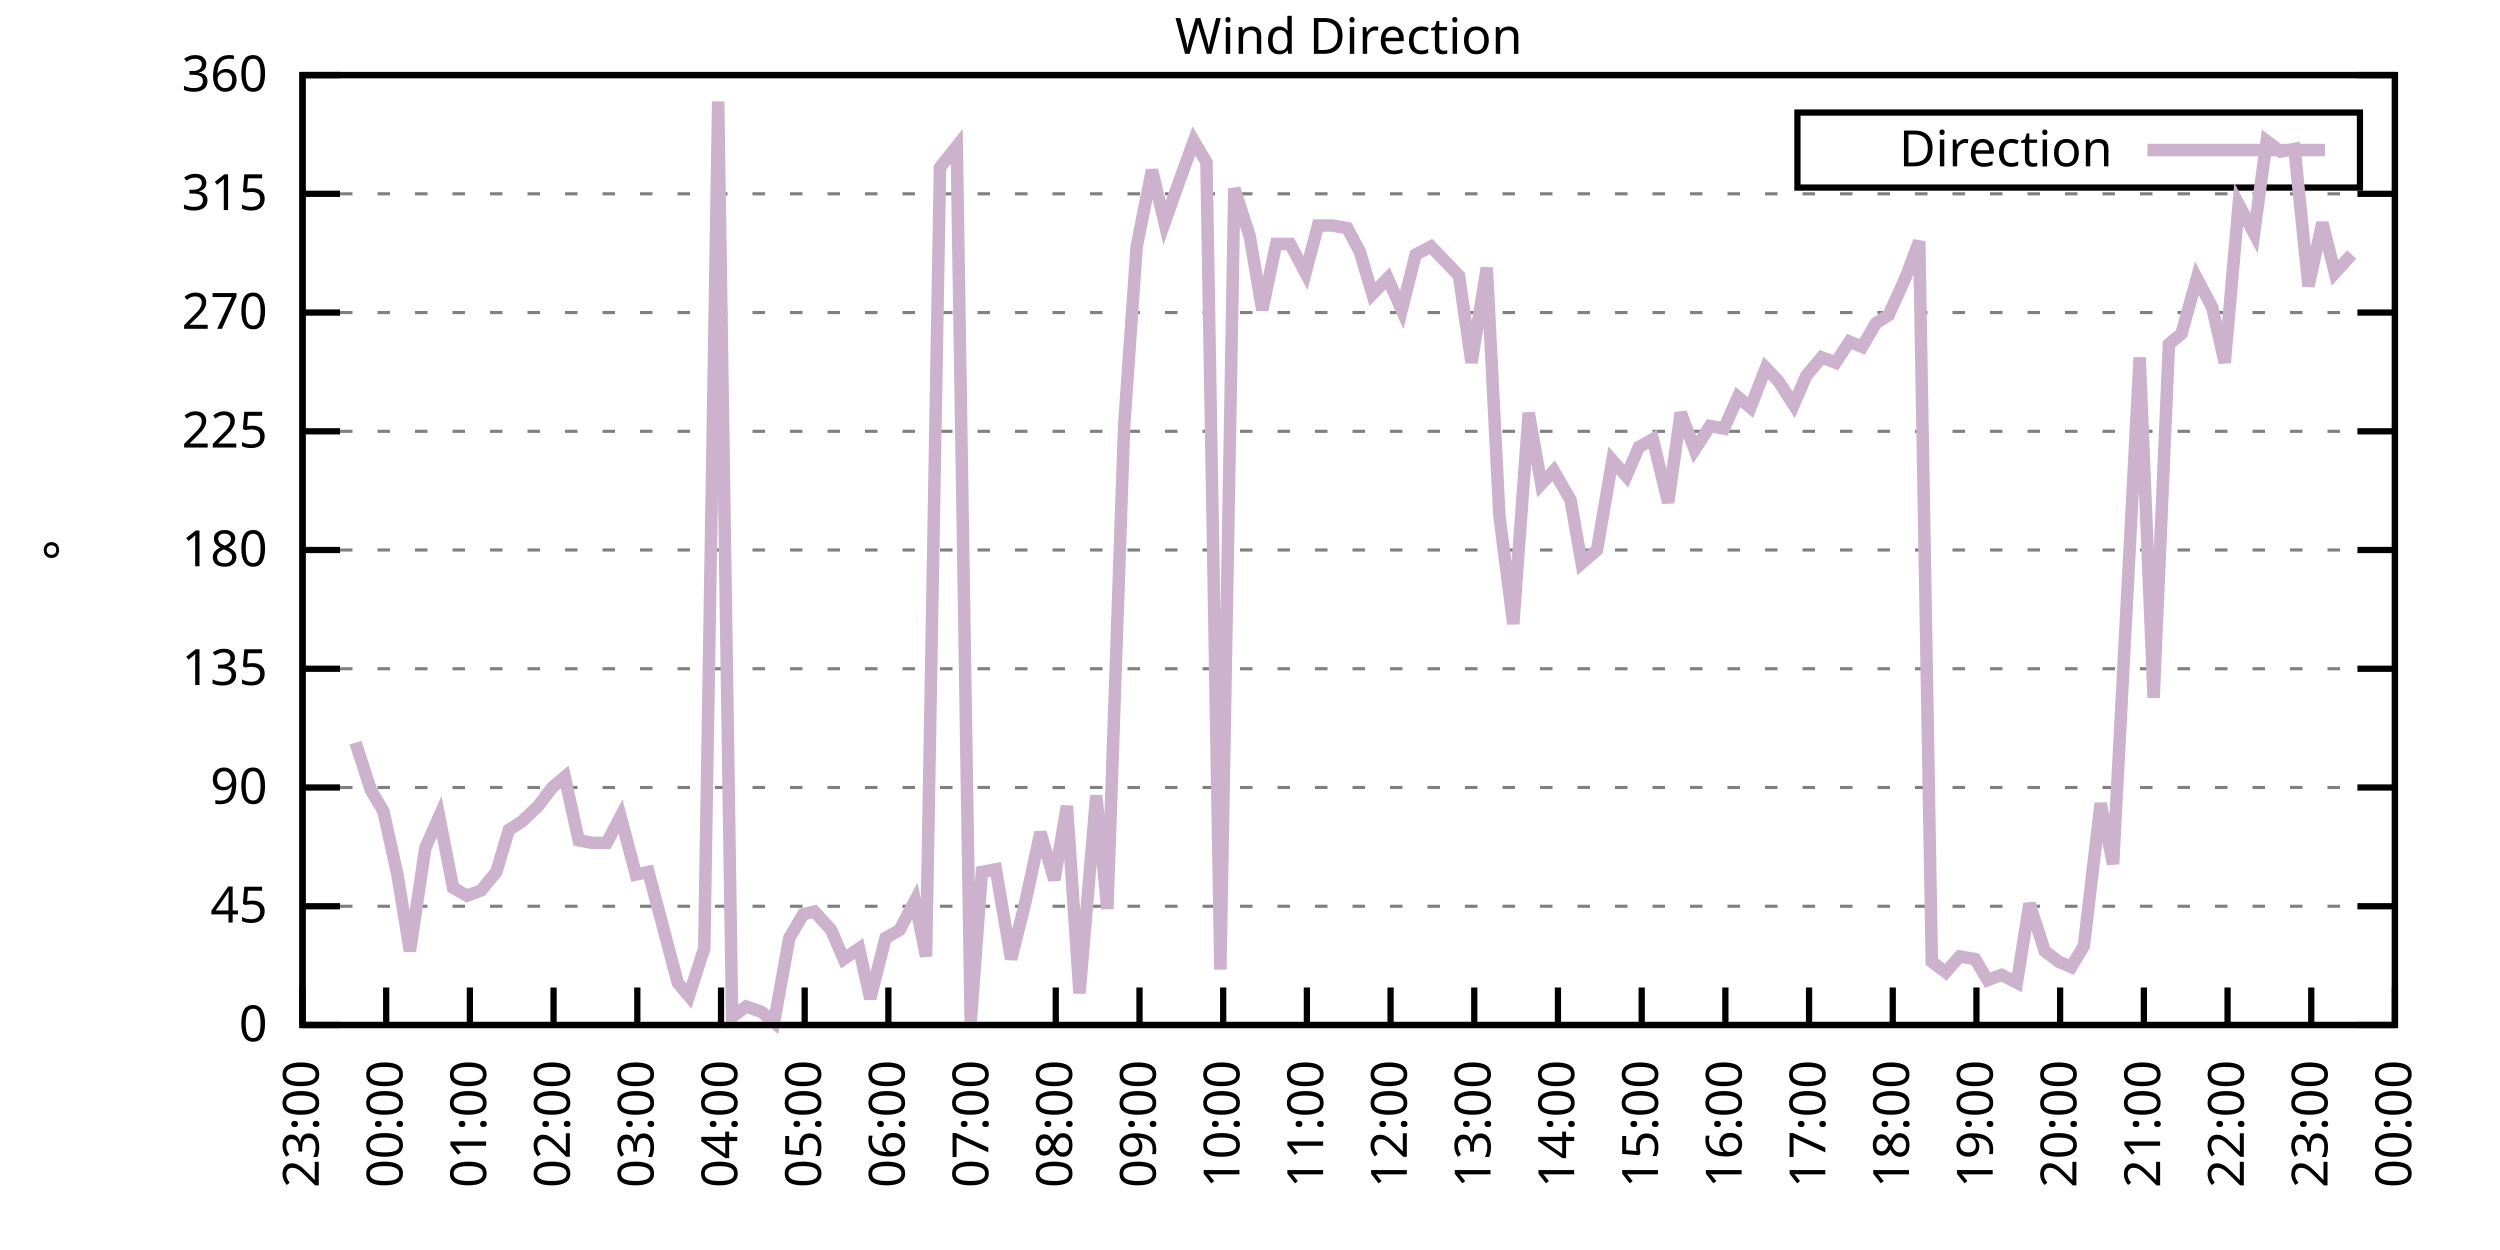
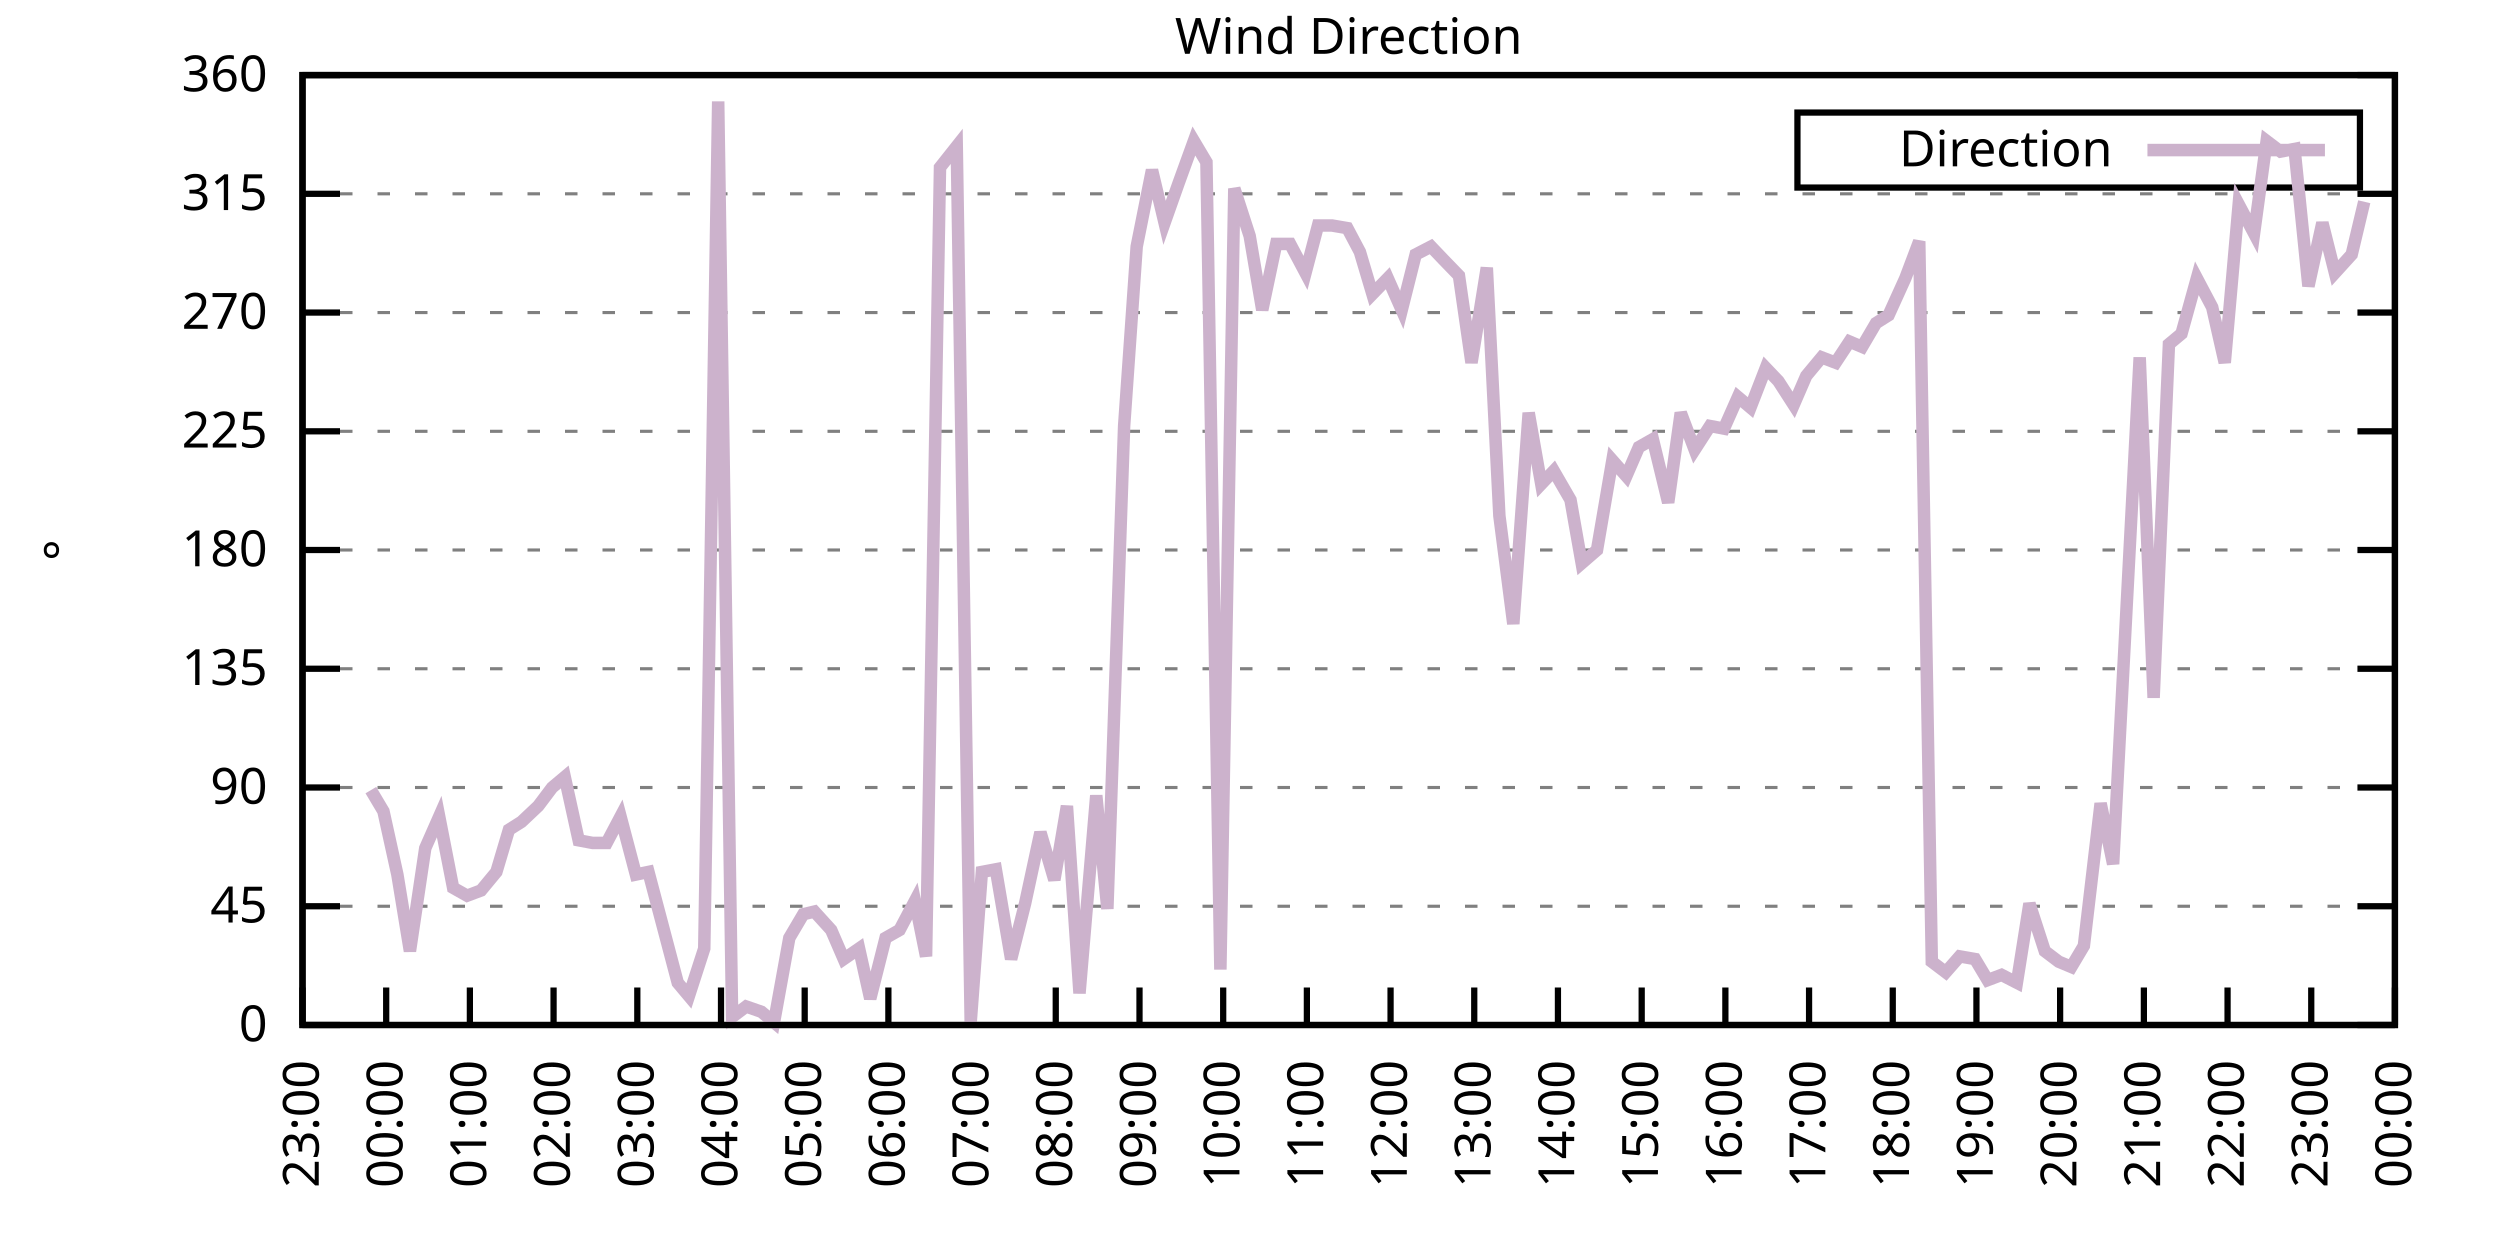
<svg xmlns="http://www.w3.org/2000/svg" xmlns:xlink="http://www.w3.org/1999/xlink" width="400" height="200" viewBox="0 0 400 200">
  <g id="gnuplot_canvas">
    <rect x="0" y="0" width="400" height="200" fill="none" />
    <defs>
      <circle id="gpDot" r="0.5" stroke-width="0.5" stroke="currentColor" />
      <path id="gpPt0" stroke-width="0.333" stroke="currentColor" d="M-1,0 h2 M0,-1 v2" />
      <path id="gpPt1" stroke-width="0.333" stroke="currentColor" d="M-1,-1 L1,1 M1,-1 L-1,1" />
      <path id="gpPt2" stroke-width="0.333" stroke="currentColor" d="M-1,0 L1,0 M0,-1 L0,1 M-1,-1 L1,1 M-1,1 L1,-1" />
      <rect id="gpPt3" stroke-width="0.333" stroke="currentColor" x="-1" y="-1" width="2" height="2" />
      <rect id="gpPt4" stroke-width="0.333" stroke="currentColor" fill="currentColor" x="-1" y="-1" width="2" height="2" />
      <circle id="gpPt5" stroke-width="0.333" stroke="currentColor" cx="0" cy="0" r="1" />
      <use xlink:href="#gpPt5" id="gpPt6" fill="currentColor" stroke="none" />
      <path id="gpPt7" stroke-width="0.333" stroke="currentColor" d="M0,-1.33 L-1.33,0.67 L1.33,0.67 z" />
      <use xlink:href="#gpPt7" id="gpPt8" fill="currentColor" stroke="none" />
      <use xlink:href="#gpPt7" id="gpPt9" stroke="currentColor" transform="rotate(180)" />
      <use xlink:href="#gpPt9" id="gpPt10" fill="currentColor" stroke="none" />
      <use xlink:href="#gpPt3" id="gpPt11" stroke="currentColor" transform="rotate(45)" />
      <use xlink:href="#gpPt11" id="gpPt12" fill="currentColor" stroke="none" />
      <path id="gpPt13" stroke-width="0.333" stroke="currentColor" d="M0,1.330 L1.265,0.411 L0.782,-1.067 L-0.782,-1.076 L-1.265,0.411 z" />
      <use xlink:href="#gpPt13" id="gpPt14" fill="currentColor" stroke="none" />
      <filter id="textbox" filterUnits="objectBoundingBox" x="0" y="0" height="1" width="1">
        <feFlood flood-color="white" flood-opacity="1" result="bgnd" />
        <feComposite in="SourceGraphic" in2="bgnd" operator="atop" />
      </filter>
      <filter id="greybox" filterUnits="objectBoundingBox" x="0" y="0" height="1" width="1">
        <feFlood flood-color="lightgrey" flood-opacity="1" result="grey" />
        <feComposite in="SourceGraphic" in2="grey" operator="atop" />
      </filter>
    </defs>
    <g fill="none" color="white" stroke="currentColor" stroke-width="1.00" stroke-linecap="butt" stroke-linejoin="miter">
</g>
    <g fill="none" color="black" stroke="currentColor" stroke-width="1.00" stroke-linecap="butt" stroke-linejoin="miter">
      <g stroke="none" shape-rendering="crispEdges">
        <polygon fill="rgb(255, 255, 255)" points="48.40,164.00 383.18,164.00 383.18,12.02 48.40,12.02 " />
      </g>
    </g>
    <g fill="none" color="black" stroke="currentColor" stroke-width="1.00" stroke-linecap="butt" stroke-linejoin="miter">
</g>
    <g fill="none" color="black" stroke="black" stroke-width="0.50" stroke-linecap="butt" stroke-linejoin="miter">
</g>
    <g fill="none" color="gray" stroke="currentColor" stroke-width="0.50" stroke-linecap="butt" stroke-linejoin="miter">
      <path stroke="gray" stroke-dasharray="2,4" class="gridline" d="M48.40,164.00 L383.19,164.00  " />
    </g>
    <g fill="none" color="gray" stroke="gray" stroke-width="1.00" stroke-linecap="butt" stroke-linejoin="miter">
</g>
    <g fill="none" color="black" stroke="currentColor" stroke-width="1.00" stroke-linecap="butt" stroke-linejoin="miter">
      <path stroke="black" d="M48.40,164.00 L54.40,164.00 M383.19,164.00 L377.19,164.00  " />
      <g transform="translate(42.80,166.60)" stroke="none" fill="black" font-family="Sans" font-size="8.00" text-anchor="end">
        <text>
          <tspan font-family="Sans"> 0</tspan>
        </text>
      </g>
    </g>
    <g fill="none" color="black" stroke="currentColor" stroke-width="1.00" stroke-linecap="butt" stroke-linejoin="miter">
</g>
    <g fill="none" color="black" stroke="black" stroke-width="0.50" stroke-linecap="butt" stroke-linejoin="miter">
</g>
    <g fill="none" color="gray" stroke="currentColor" stroke-width="0.50" stroke-linecap="butt" stroke-linejoin="miter">
      <path stroke="gray" stroke-dasharray="2,4" class="gridline" d="M48.40,145.00 L383.19,145.00  " />
    </g>
    <g fill="none" color="gray" stroke="gray" stroke-width="1.00" stroke-linecap="butt" stroke-linejoin="miter">
</g>
    <g fill="none" color="black" stroke="currentColor" stroke-width="1.00" stroke-linecap="butt" stroke-linejoin="miter">
      <path stroke="black" d="M48.40,145.00 L54.40,145.00 M383.19,145.00 L377.19,145.00  " />
      <g transform="translate(42.80,147.60)" stroke="none" fill="black" font-family="Sans" font-size="8.00" text-anchor="end">
        <text>
          <tspan font-family="Sans"> 45</tspan>
        </text>
      </g>
    </g>
    <g fill="none" color="black" stroke="currentColor" stroke-width="1.00" stroke-linecap="butt" stroke-linejoin="miter">
</g>
    <g fill="none" color="black" stroke="black" stroke-width="0.50" stroke-linecap="butt" stroke-linejoin="miter">
</g>
    <g fill="none" color="gray" stroke="currentColor" stroke-width="0.50" stroke-linecap="butt" stroke-linejoin="miter">
      <path stroke="gray" stroke-dasharray="2,4" class="gridline" d="M48.40,126.00 L383.19,126.00  " />
    </g>
    <g fill="none" color="gray" stroke="gray" stroke-width="1.00" stroke-linecap="butt" stroke-linejoin="miter">
</g>
    <g fill="none" color="black" stroke="currentColor" stroke-width="1.00" stroke-linecap="butt" stroke-linejoin="miter">
      <path stroke="black" d="M48.40,126.00 L54.40,126.00 M383.19,126.00 L377.19,126.00  " />
      <g transform="translate(42.80,128.60)" stroke="none" fill="black" font-family="Sans" font-size="8.00" text-anchor="end">
        <text>
          <tspan font-family="Sans"> 90</tspan>
        </text>
      </g>
    </g>
    <g fill="none" color="black" stroke="currentColor" stroke-width="1.00" stroke-linecap="butt" stroke-linejoin="miter">
</g>
    <g fill="none" color="black" stroke="black" stroke-width="0.50" stroke-linecap="butt" stroke-linejoin="miter">
</g>
    <g fill="none" color="gray" stroke="currentColor" stroke-width="0.50" stroke-linecap="butt" stroke-linejoin="miter">
      <path stroke="gray" stroke-dasharray="2,4" class="gridline" d="M48.40,107.00 L383.19,107.00  " />
    </g>
    <g fill="none" color="gray" stroke="gray" stroke-width="1.00" stroke-linecap="butt" stroke-linejoin="miter">
</g>
    <g fill="none" color="black" stroke="currentColor" stroke-width="1.00" stroke-linecap="butt" stroke-linejoin="miter">
      <path stroke="black" d="M48.40,107.00 L54.40,107.00 M383.19,107.00 L377.19,107.00  " />
      <g transform="translate(42.80,109.60)" stroke="none" fill="black" font-family="Sans" font-size="8.00" text-anchor="end">
        <text>
          <tspan font-family="Sans"> 135</tspan>
        </text>
      </g>
    </g>
    <g fill="none" color="black" stroke="currentColor" stroke-width="1.00" stroke-linecap="butt" stroke-linejoin="miter">
</g>
    <g fill="none" color="black" stroke="black" stroke-width="0.50" stroke-linecap="butt" stroke-linejoin="miter">
</g>
    <g fill="none" color="gray" stroke="currentColor" stroke-width="0.50" stroke-linecap="butt" stroke-linejoin="miter">
      <path stroke="gray" stroke-dasharray="2,4" class="gridline" d="M48.40,88.00 L383.19,88.00  " />
    </g>
    <g fill="none" color="gray" stroke="gray" stroke-width="1.00" stroke-linecap="butt" stroke-linejoin="miter">
</g>
    <g fill="none" color="black" stroke="currentColor" stroke-width="1.00" stroke-linecap="butt" stroke-linejoin="miter">
      <path stroke="black" d="M48.40,88.00 L54.40,88.00 M383.19,88.00 L377.19,88.00  " />
      <g transform="translate(42.80,90.60)" stroke="none" fill="black" font-family="Sans" font-size="8.00" text-anchor="end">
        <text>
          <tspan font-family="Sans"> 180</tspan>
        </text>
      </g>
    </g>
    <g fill="none" color="black" stroke="currentColor" stroke-width="1.00" stroke-linecap="butt" stroke-linejoin="miter">
</g>
    <g fill="none" color="black" stroke="black" stroke-width="0.50" stroke-linecap="butt" stroke-linejoin="miter">
</g>
    <g fill="none" color="gray" stroke="currentColor" stroke-width="0.50" stroke-linecap="butt" stroke-linejoin="miter">
      <path stroke="gray" stroke-dasharray="2,4" class="gridline" d="M48.40,69.01 L383.19,69.01  " />
    </g>
    <g fill="none" color="gray" stroke="gray" stroke-width="1.00" stroke-linecap="butt" stroke-linejoin="miter">
</g>
    <g fill="none" color="black" stroke="currentColor" stroke-width="1.00" stroke-linecap="butt" stroke-linejoin="miter">
      <path stroke="black" d="M48.40,69.01 L54.40,69.01 M383.19,69.01 L377.19,69.01  " />
      <g transform="translate(42.80,71.61)" stroke="none" fill="black" font-family="Sans" font-size="8.00" text-anchor="end">
        <text>
          <tspan font-family="Sans"> 225</tspan>
        </text>
      </g>
    </g>
    <g fill="none" color="black" stroke="currentColor" stroke-width="1.00" stroke-linecap="butt" stroke-linejoin="miter">
</g>
    <g fill="none" color="black" stroke="black" stroke-width="0.50" stroke-linecap="butt" stroke-linejoin="miter">
</g>
    <g fill="none" color="gray" stroke="currentColor" stroke-width="0.50" stroke-linecap="butt" stroke-linejoin="miter">
      <path stroke="gray" stroke-dasharray="2,4" class="gridline" d="M48.40,50.01 L383.19,50.01  " />
    </g>
    <g fill="none" color="gray" stroke="gray" stroke-width="1.00" stroke-linecap="butt" stroke-linejoin="miter">
</g>
    <g fill="none" color="black" stroke="currentColor" stroke-width="1.00" stroke-linecap="butt" stroke-linejoin="miter">
      <path stroke="black" d="M48.40,50.01 L54.40,50.01 M383.19,50.01 L377.19,50.01  " />
      <g transform="translate(42.80,52.61)" stroke="none" fill="black" font-family="Sans" font-size="8.00" text-anchor="end">
        <text>
          <tspan font-family="Sans"> 270</tspan>
        </text>
      </g>
    </g>
    <g fill="none" color="black" stroke="currentColor" stroke-width="1.00" stroke-linecap="butt" stroke-linejoin="miter">
</g>
    <g fill="none" color="black" stroke="black" stroke-width="0.50" stroke-linecap="butt" stroke-linejoin="miter">
</g>
    <g fill="none" color="gray" stroke="currentColor" stroke-width="0.50" stroke-linecap="butt" stroke-linejoin="miter">
      <path stroke="gray" stroke-dasharray="2,4" class="gridline" d="M48.40,31.01 L383.19,31.01  " />
    </g>
    <g fill="none" color="gray" stroke="gray" stroke-width="1.00" stroke-linecap="butt" stroke-linejoin="miter">
</g>
    <g fill="none" color="black" stroke="currentColor" stroke-width="1.00" stroke-linecap="butt" stroke-linejoin="miter">
      <path stroke="black" d="M48.40,31.01 L54.40,31.01 M383.19,31.01 L377.19,31.01  " />
      <g transform="translate(42.80,33.61)" stroke="none" fill="black" font-family="Sans" font-size="8.00" text-anchor="end">
        <text>
          <tspan font-family="Sans"> 315</tspan>
        </text>
      </g>
    </g>
    <g fill="none" color="black" stroke="currentColor" stroke-width="1.00" stroke-linecap="butt" stroke-linejoin="miter">
</g>
    <g fill="none" color="black" stroke="black" stroke-width="0.50" stroke-linecap="butt" stroke-linejoin="miter">
</g>
    <g fill="none" color="gray" stroke="currentColor" stroke-width="0.50" stroke-linecap="butt" stroke-linejoin="miter">
      <path stroke="gray" stroke-dasharray="2,4" class="gridline" d="M48.40,12.01 L383.19,12.01  " />
    </g>
    <g fill="none" color="gray" stroke="gray" stroke-width="1.00" stroke-linecap="butt" stroke-linejoin="miter">
</g>
    <g fill="none" color="black" stroke="currentColor" stroke-width="1.00" stroke-linecap="butt" stroke-linejoin="miter">
      <path stroke="black" d="M48.40,12.01 L54.40,12.01 M383.19,12.01 L377.19,12.01  " />
      <g transform="translate(42.80,14.61)" stroke="none" fill="black" font-family="Sans" font-size="8.00" text-anchor="end">
        <text>
          <tspan font-family="Sans"> 360</tspan>
        </text>
      </g>
    </g>
    <g fill="none" color="black" stroke="currentColor" stroke-width="1.00" stroke-linecap="butt" stroke-linejoin="miter">
      <path stroke="black" d="M48.40,164.00 L48.40,158.00  " />
      <g transform="translate(51.00,169.60) rotate(270.00)" stroke="none" fill="black" font-family="Sans" font-size="8.00" text-anchor="end">
        <text>
          <tspan font-family="Sans">23:00</tspan>
        </text>
      </g>
    </g>
    <g fill="none" color="black" stroke="currentColor" stroke-width="1.00" stroke-linecap="butt" stroke-linejoin="miter">
      <path stroke="black" d="M61.79,164.00 L61.79,158.00  " />
      <g transform="translate(64.39,169.60) rotate(270.00)" stroke="none" fill="black" font-family="Sans" font-size="8.00" text-anchor="end">
        <text>
          <tspan font-family="Sans">00:00</tspan>
        </text>
      </g>
    </g>
    <g fill="none" color="black" stroke="currentColor" stroke-width="1.00" stroke-linecap="butt" stroke-linejoin="miter">
      <path stroke="black" d="M75.18,164.00 L75.18,158.00  " />
      <g transform="translate(77.78,169.60) rotate(270.00)" stroke="none" fill="black" font-family="Sans" font-size="8.00" text-anchor="end">
        <text>
          <tspan font-family="Sans">01:00</tspan>
        </text>
      </g>
    </g>
    <g fill="none" color="black" stroke="currentColor" stroke-width="1.00" stroke-linecap="butt" stroke-linejoin="miter">
      <path stroke="black" d="M88.57,164.00 L88.57,158.00  " />
      <g transform="translate(91.17,169.60) rotate(270.00)" stroke="none" fill="black" font-family="Sans" font-size="8.00" text-anchor="end">
        <text>
          <tspan font-family="Sans">02:00</tspan>
        </text>
      </g>
    </g>
    <g fill="none" color="black" stroke="currentColor" stroke-width="1.00" stroke-linecap="butt" stroke-linejoin="miter">
      <path stroke="black" d="M101.97,164.00 L101.97,158.00  " />
      <g transform="translate(104.57,169.60) rotate(270.00)" stroke="none" fill="black" font-family="Sans" font-size="8.00" text-anchor="end">
        <text>
          <tspan font-family="Sans">03:00</tspan>
        </text>
      </g>
    </g>
    <g fill="none" color="black" stroke="currentColor" stroke-width="1.00" stroke-linecap="butt" stroke-linejoin="miter">
      <path stroke="black" d="M115.36,164.00 L115.36,158.00  " />
      <g transform="translate(117.96,169.60) rotate(270.00)" stroke="none" fill="black" font-family="Sans" font-size="8.00" text-anchor="end">
        <text>
          <tspan font-family="Sans">04:00</tspan>
        </text>
      </g>
    </g>
    <g fill="none" color="black" stroke="currentColor" stroke-width="1.00" stroke-linecap="butt" stroke-linejoin="miter">
      <path stroke="black" d="M128.75,164.00 L128.75,158.00  " />
      <g transform="translate(131.35,169.60) rotate(270.00)" stroke="none" fill="black" font-family="Sans" font-size="8.00" text-anchor="end">
        <text>
          <tspan font-family="Sans">05:00</tspan>
        </text>
      </g>
    </g>
    <g fill="none" color="black" stroke="currentColor" stroke-width="1.00" stroke-linecap="butt" stroke-linejoin="miter">
      <path stroke="black" d="M142.14,164.00 L142.14,158.00  " />
      <g transform="translate(144.74,169.60) rotate(270.00)" stroke="none" fill="black" font-family="Sans" font-size="8.00" text-anchor="end">
        <text>
          <tspan font-family="Sans">06:00</tspan>
        </text>
      </g>
    </g>
    <g fill="none" color="black" stroke="currentColor" stroke-width="1.00" stroke-linecap="butt" stroke-linejoin="miter">
      <path stroke="black" d="M155.53,164.00 L155.53,158.00  " />
      <g transform="translate(158.13,169.60) rotate(270.00)" stroke="none" fill="black" font-family="Sans" font-size="8.00" text-anchor="end">
        <text>
          <tspan font-family="Sans">07:00</tspan>
        </text>
      </g>
    </g>
    <g fill="none" color="black" stroke="currentColor" stroke-width="1.00" stroke-linecap="butt" stroke-linejoin="miter">
      <path stroke="black" d="M168.92,164.00 L168.92,158.00  " />
      <g transform="translate(171.52,169.60) rotate(270.00)" stroke="none" fill="black" font-family="Sans" font-size="8.00" text-anchor="end">
        <text>
          <tspan font-family="Sans">08:00</tspan>
        </text>
      </g>
    </g>
    <g fill="none" color="black" stroke="currentColor" stroke-width="1.00" stroke-linecap="butt" stroke-linejoin="miter">
      <path stroke="black" d="M182.32,164.00 L182.32,158.00  " />
      <g transform="translate(184.92,169.60) rotate(270.00)" stroke="none" fill="black" font-family="Sans" font-size="8.00" text-anchor="end">
        <text>
          <tspan font-family="Sans">09:00</tspan>
        </text>
      </g>
    </g>
    <g fill="none" color="black" stroke="currentColor" stroke-width="1.00" stroke-linecap="butt" stroke-linejoin="miter">
      <path stroke="black" d="M195.71,164.00 L195.71,158.00  " />
      <g transform="translate(198.31,169.60) rotate(270.00)" stroke="none" fill="black" font-family="Sans" font-size="8.00" text-anchor="end">
        <text>
          <tspan font-family="Sans">10:00</tspan>
        </text>
      </g>
    </g>
    <g fill="none" color="black" stroke="currentColor" stroke-width="1.00" stroke-linecap="butt" stroke-linejoin="miter">
      <path stroke="black" d="M209.10,164.00 L209.10,158.00  " />
      <g transform="translate(211.70,169.60) rotate(270.00)" stroke="none" fill="black" font-family="Sans" font-size="8.00" text-anchor="end">
        <text>
          <tspan font-family="Sans">11:00</tspan>
        </text>
      </g>
    </g>
    <g fill="none" color="black" stroke="currentColor" stroke-width="1.00" stroke-linecap="butt" stroke-linejoin="miter">
      <path stroke="black" d="M222.49,164.00 L222.49,158.00  " />
      <g transform="translate(225.09,169.60) rotate(270.00)" stroke="none" fill="black" font-family="Sans" font-size="8.00" text-anchor="end">
        <text>
          <tspan font-family="Sans">12:00</tspan>
        </text>
      </g>
    </g>
    <g fill="none" color="black" stroke="currentColor" stroke-width="1.00" stroke-linecap="butt" stroke-linejoin="miter">
      <path stroke="black" d="M235.88,164.00 L235.88,158.00  " />
      <g transform="translate(238.48,169.60) rotate(270.00)" stroke="none" fill="black" font-family="Sans" font-size="8.00" text-anchor="end">
        <text>
          <tspan font-family="Sans">13:00</tspan>
        </text>
      </g>
    </g>
    <g fill="none" color="black" stroke="currentColor" stroke-width="1.00" stroke-linecap="butt" stroke-linejoin="miter">
      <path stroke="black" d="M249.27,164.00 L249.27,158.00  " />
      <g transform="translate(251.87,169.60) rotate(270.00)" stroke="none" fill="black" font-family="Sans" font-size="8.00" text-anchor="end">
        <text>
          <tspan font-family="Sans">14:00</tspan>
        </text>
      </g>
    </g>
    <g fill="none" color="black" stroke="currentColor" stroke-width="1.00" stroke-linecap="butt" stroke-linejoin="miter">
      <path stroke="black" d="M262.67,164.00 L262.67,158.00  " />
      <g transform="translate(265.27,169.60) rotate(270.00)" stroke="none" fill="black" font-family="Sans" font-size="8.00" text-anchor="end">
        <text>
          <tspan font-family="Sans">15:00</tspan>
        </text>
      </g>
    </g>
    <g fill="none" color="black" stroke="currentColor" stroke-width="1.00" stroke-linecap="butt" stroke-linejoin="miter">
      <path stroke="black" d="M276.06,164.00 L276.06,158.00  " />
      <g transform="translate(278.66,169.60) rotate(270.00)" stroke="none" fill="black" font-family="Sans" font-size="8.00" text-anchor="end">
        <text>
          <tspan font-family="Sans">16:00</tspan>
        </text>
      </g>
    </g>
    <g fill="none" color="black" stroke="currentColor" stroke-width="1.00" stroke-linecap="butt" stroke-linejoin="miter">
      <path stroke="black" d="M289.45,164.00 L289.45,158.00  " />
      <g transform="translate(292.05,169.60) rotate(270.00)" stroke="none" fill="black" font-family="Sans" font-size="8.00" text-anchor="end">
        <text>
          <tspan font-family="Sans">17:00</tspan>
        </text>
      </g>
    </g>
    <g fill="none" color="black" stroke="currentColor" stroke-width="1.00" stroke-linecap="butt" stroke-linejoin="miter">
      <path stroke="black" d="M302.84,164.00 L302.84,158.00  " />
      <g transform="translate(305.44,169.60) rotate(270.00)" stroke="none" fill="black" font-family="Sans" font-size="8.00" text-anchor="end">
        <text>
          <tspan font-family="Sans">18:00</tspan>
        </text>
      </g>
    </g>
    <g fill="none" color="black" stroke="currentColor" stroke-width="1.00" stroke-linecap="butt" stroke-linejoin="miter">
      <path stroke="black" d="M316.23,164.00 L316.23,158.00  " />
      <g transform="translate(318.83,169.60) rotate(270.00)" stroke="none" fill="black" font-family="Sans" font-size="8.00" text-anchor="end">
        <text>
          <tspan font-family="Sans">19:00</tspan>
        </text>
      </g>
    </g>
    <g fill="none" color="black" stroke="currentColor" stroke-width="1.00" stroke-linecap="butt" stroke-linejoin="miter">
      <path stroke="black" d="M329.62,164.00 L329.62,158.00  " />
      <g transform="translate(332.22,169.60) rotate(270.00)" stroke="none" fill="black" font-family="Sans" font-size="8.00" text-anchor="end">
        <text>
          <tspan font-family="Sans">20:00</tspan>
        </text>
      </g>
    </g>
    <g fill="none" color="black" stroke="currentColor" stroke-width="1.00" stroke-linecap="butt" stroke-linejoin="miter">
      <path stroke="black" d="M343.02,164.00 L343.02,158.00  " />
      <g transform="translate(345.62,169.60) rotate(270.00)" stroke="none" fill="black" font-family="Sans" font-size="8.00" text-anchor="end">
        <text>
          <tspan font-family="Sans">21:00</tspan>
        </text>
      </g>
    </g>
    <g fill="none" color="black" stroke="currentColor" stroke-width="1.00" stroke-linecap="butt" stroke-linejoin="miter">
      <path stroke="black" d="M356.41,164.00 L356.41,158.00  " />
      <g transform="translate(359.01,169.60) rotate(270.00)" stroke="none" fill="black" font-family="Sans" font-size="8.00" text-anchor="end">
        <text>
          <tspan font-family="Sans">22:00</tspan>
        </text>
      </g>
    </g>
    <g fill="none" color="black" stroke="currentColor" stroke-width="1.00" stroke-linecap="butt" stroke-linejoin="miter">
      <path stroke="black" d="M369.80,164.00 L369.80,158.00  " />
      <g transform="translate(372.40,169.60) rotate(270.00)" stroke="none" fill="black" font-family="Sans" font-size="8.00" text-anchor="end">
        <text>
          <tspan font-family="Sans">23:00</tspan>
        </text>
      </g>
    </g>
    <g fill="none" color="black" stroke="currentColor" stroke-width="1.00" stroke-linecap="butt" stroke-linejoin="miter">
      <path stroke="black" d="M383.19,164.00 L383.19,158.00  " />
      <g transform="translate(385.79,169.60) rotate(270.00)" stroke="none" fill="black" font-family="Sans" font-size="8.00" text-anchor="end">
        <text>
          <tspan font-family="Sans">00:00</tspan>
        </text>
      </g>
    </g>
    <g fill="none" color="black" stroke="currentColor" stroke-width="1.00" stroke-linecap="butt" stroke-linejoin="miter">
</g>
    <g fill="none" color="black" stroke="currentColor" stroke-width="1.00" stroke-linecap="butt" stroke-linejoin="miter">
      <path stroke="black" d="M48.40,12.01 L48.40,164.00 L383.19,164.00 L383.19,12.01 L48.40,12.01 Z  " />
    </g>
    <g fill="none" color="black" stroke="currentColor" stroke-width="1.00" stroke-linecap="butt" stroke-linejoin="miter">
</g>
    <g fill="none" color="black" stroke="currentColor" stroke-width="1.00" stroke-linecap="butt" stroke-linejoin="miter">
      <path stroke="black" d="M287.59,30.01 L287.59,18.01 L377.59,18.01 L377.59,30.01 L287.59,30.01 Z  " />
    </g>
    <g id="Wind_direction_plot_1">
      <g fill="none" color="white" stroke="black" stroke-width="2.00" stroke-linecap="butt" stroke-linejoin="miter">
</g>
      <g fill="none" color="black" stroke="currentColor" stroke-width="2.00" stroke-linecap="butt" stroke-linejoin="miter">
        <g transform="translate(337.99,26.61)" stroke="none" fill="black" font-family="Sans" font-size="8.00" text-anchor="end">
          <text>
            <tspan font-family="Sans">Direction</tspan>
          </text>
        </g>
      </g>
      <g fill="none" color="black" stroke="currentColor" stroke-width="2.00" stroke-linecap="butt" stroke-linejoin="miter">
-         <path stroke="rgb(204, 178, 204)" d="M343.59,24.01 L371.99,24.01 M56.88,118.83 L59.34,126.42 L61.35,129.80 L63.58,139.93 L65.59,152.18 L68.04,135.71   L70.27,130.65 L72.50,142.05 L74.74,143.31 L76.97,142.47 L79.42,139.51 L81.43,132.76 L83.44,131.49 L86.12,128.96   L88.35,126.00 L90.36,124.31 L92.59,134.45 L94.82,134.87 L97.06,134.87 L99.29,130.65 L101.74,139.93 L103.75,139.51   L106.21,148.80 L108.44,157.24 L110.22,159.36 L112.68,151.76 L114.91,16.23 L117.14,162.73 L119.38,161.04 L121.83,161.89   L123.84,163.58 L126.29,150.07 L128.53,146.27 L130.31,145.85 L132.99,148.80 L135.00,153.45 L137.45,151.76 L139.24,159.78   L141.69,150.07 L143.93,148.80 L146.38,144.16 L148.17,153.02 L150.40,26.79 L153.08,23.41 L155.31,163.58 L157.10,139.51   L159.33,139.09 L161.78,153.45 L164.01,144.58 L166.47,133.18 L168.70,140.78 L170.71,128.96 L172.72,158.93 L175.40,127.27   L177.18,145.42 L179.86,68.16 L181.87,39.45 L184.32,27.21 L186.33,35.65 L188.57,29.32 L191.02,22.56 L193.03,25.94   L195.26,155.13 L197.49,30.16 L199.95,37.76 L201.96,49.59 L204.19,39.03 L206.42,39.03 L208.88,43.67 L210.88,36.08   L213.12,36.08 L215.57,36.50 L217.58,40.30 L219.59,47.05 L222.04,44.52 L224.28,49.59 L226.51,40.72 L228.96,39.45   L230.97,41.56 L233.43,44.10 L235.44,58.03 L237.89,42.83 L239.90,82.52 L242.13,99.83 L244.59,66.05 L246.60,77.45   L248.60,75.34 L251.28,79.98 L253.07,90.12 L255.52,88.00 L257.98,73.65 L260.21,76.18 L262.22,71.54 L264.45,70.27   L266.91,80.41 L268.92,66.05 L271.15,71.96 L273.60,68.16 L275.83,68.58 L278.07,63.52 L280.07,65.21 L282.53,58.87   L284.54,60.98 L286.99,64.78 L289.00,60.14 L291.46,57.18 L293.69,58.03 L295.92,54.65 L297.93,55.50 L300.16,51.70   L302.17,50.43 L304.85,44.52 L307.08,38.61 L309.09,153.87 L311.32,155.56 L313.55,153.02 L316.01,153.45 L318.02,156.82   L320.25,155.98 L322.70,157.24 L324.71,144.58 L327.17,152.18 L329.40,153.87 L331.41,154.71 L333.42,151.33 L336.10,128.54   L338.10,138.25 L342.35,57.18 L344.58,111.65 L347.03,55.07 L349.04,53.39 L351.50,44.52 L353.95,49.16 L355.96,58.03   L358.19,32.70 L360.65,37.34 L362.66,22.56 L364.89,24.25 L367.12,23.83 L369.35,45.79 L371.58,35.65 L373.59,43.67   L376.27,40.72  " />
+         <path stroke="rgb(204, 178, 204)" d="M343.59,24.01 L371.99,24.01 M59.34,126.42 L61.35,129.80 L63.58,139.93 L65.59,152.18 L68.04,135.71 L70.27,130.65   L72.50,142.05 L74.74,143.31 L76.97,142.47 L79.42,139.51 L81.43,132.76 L83.44,131.49 L86.12,128.96 L88.35,126.00   L90.36,124.31 L92.59,134.45 L94.82,134.87 L97.06,134.87 L99.29,130.65 L101.74,139.93 L103.75,139.51 L106.21,148.80   L108.44,157.24 L110.22,159.36 L112.68,151.76 L114.91,16.23 L117.14,162.73 L119.38,161.04 L121.83,161.89 L123.84,163.58   L126.29,150.07 L128.53,146.27 L130.31,145.85 L132.99,148.80 L135.00,153.45 L137.45,151.76 L139.24,159.78 L141.69,150.07   L143.93,148.80 L146.38,144.16 L148.17,153.02 L150.40,26.79 L153.08,23.41 L155.31,163.58 L157.10,139.51 L159.33,139.09   L161.78,153.45 L164.01,144.58 L166.47,133.18 L168.70,140.78 L170.71,128.96 L172.72,158.93 L175.40,127.27 L177.18,145.42   L179.86,68.16 L181.87,39.45 L184.32,27.21 L186.33,35.65 L188.57,29.32 L191.02,22.56 L193.03,25.94 L195.26,155.13   L197.49,30.16 L199.95,37.76 L201.96,49.59 L204.19,39.03 L206.42,39.03 L208.88,43.67 L210.88,36.08 L213.12,36.08   L215.57,36.50 L217.58,40.30 L219.59,47.05 L222.04,44.52 L224.28,49.59 L226.51,40.72 L228.96,39.45 L230.97,41.56   L233.43,44.10 L235.44,58.03 L237.89,42.83 L239.90,82.52 L242.13,99.83 L244.59,66.05 L246.60,77.45 L248.60,75.34   L251.28,79.98 L253.07,90.12 L255.52,88.00 L257.98,73.65 L260.21,76.18 L262.22,71.54 L264.45,70.27 L266.91,80.41   L268.92,66.05 L271.15,71.96 L273.60,68.16 L275.83,68.58 L278.07,63.52 L280.07,65.21 L282.53,58.87 L284.54,60.98   L286.99,64.78 L289.00,60.14 L291.46,57.18 L293.69,58.03 L295.92,54.65 L297.93,55.50 L300.16,51.70 L302.17,50.43   L304.85,44.52 L307.08,38.61 L309.09,153.87 L311.32,155.56 L313.55,153.02 L316.01,153.45 L318.02,156.82 L320.25,155.98   L322.70,157.24 L324.71,144.58 L327.17,152.18 L329.40,153.87 L331.41,154.71 L333.42,151.33 L336.10,128.54 L338.10,138.25   L342.35,57.18 L344.58,111.65 L347.03,55.07 L349.04,53.39 L351.50,44.52 L353.95,49.16 L355.96,58.03 L358.19,32.70   L360.65,37.34 L362.66,22.56 L364.89,24.25 L367.12,23.83 L369.35,45.79 L371.58,35.65 L373.59,43.67 L376.27,40.72   L378.28,32.28  " />
      </g>
    </g>
    <g fill="none" color="black" stroke="currentColor" stroke-width="2.00" stroke-linecap="butt" stroke-linejoin="miter">
</g>
    <g fill="none" color="black" stroke="black" stroke-width="1.00" stroke-linecap="butt" stroke-linejoin="miter">
</g>
    <g fill="none" color="black" stroke="currentColor" stroke-width="1.00" stroke-linecap="butt" stroke-linejoin="miter">
      <path stroke="black" d="M48.40,12.01 L48.40,164.00 L383.19,164.00 L383.19,12.01 L48.40,12.01 Z  " />
      <g transform="translate(12.80,88.01) rotate(270.00)" stroke="none" fill="black" font-family="Sans" font-size="8.00" text-anchor="middle">
        <text>
          <tspan font-family="Sans">°</tspan>
        </text>
      </g>
    </g>
    <g fill="none" color="black" stroke="currentColor" stroke-width="1.00" stroke-linecap="butt" stroke-linejoin="miter">
</g>
    <g fill="none" color="black" stroke="currentColor" stroke-width="1.00" stroke-linecap="butt" stroke-linejoin="miter">
      <g transform="translate(215.79,8.61)" stroke="none" fill="black" font-family="Sans" font-size="8.00" text-anchor="middle">
        <text>
          <tspan font-family="Sans">Wind Direction</tspan>
        </text>
      </g>
    </g>
    <g fill="none" color="black" stroke="currentColor" stroke-width="1.00" stroke-linecap="butt" stroke-linejoin="miter">
</g>
  </g>
</svg>
